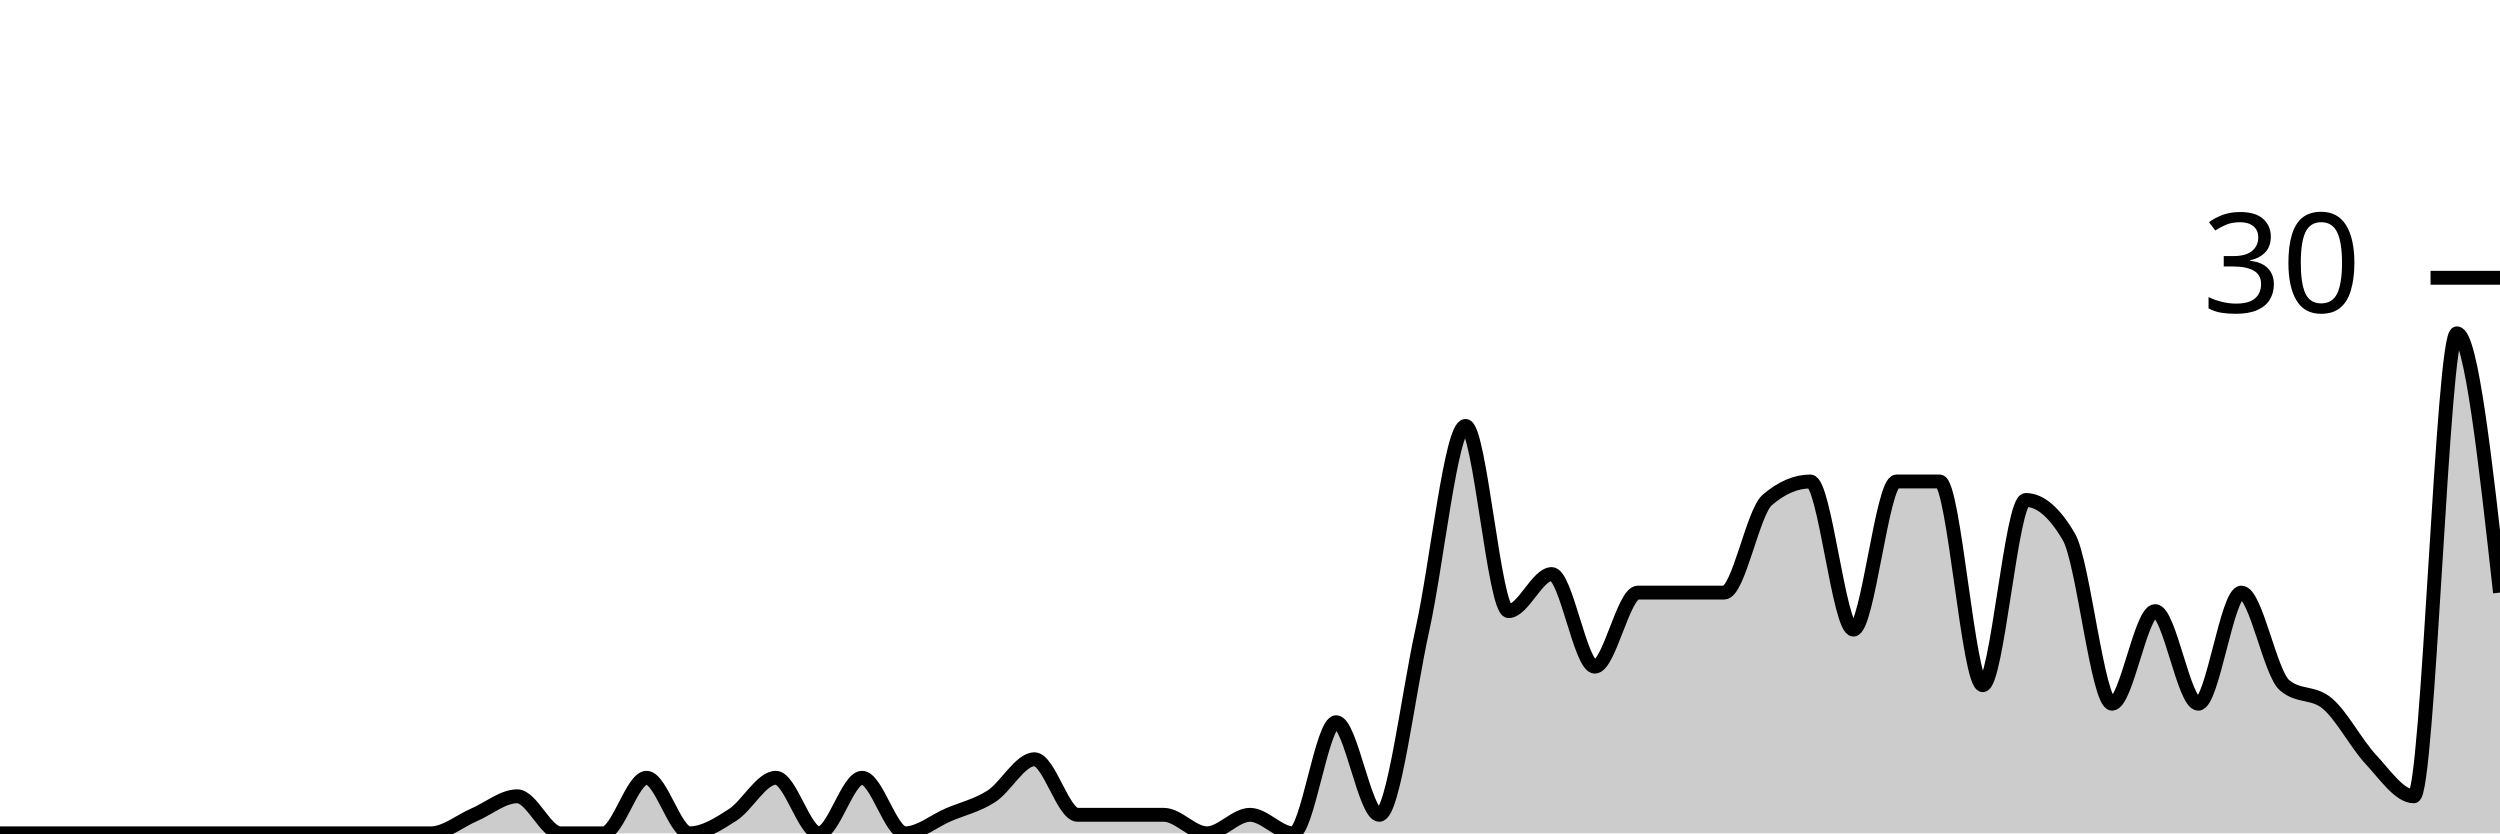
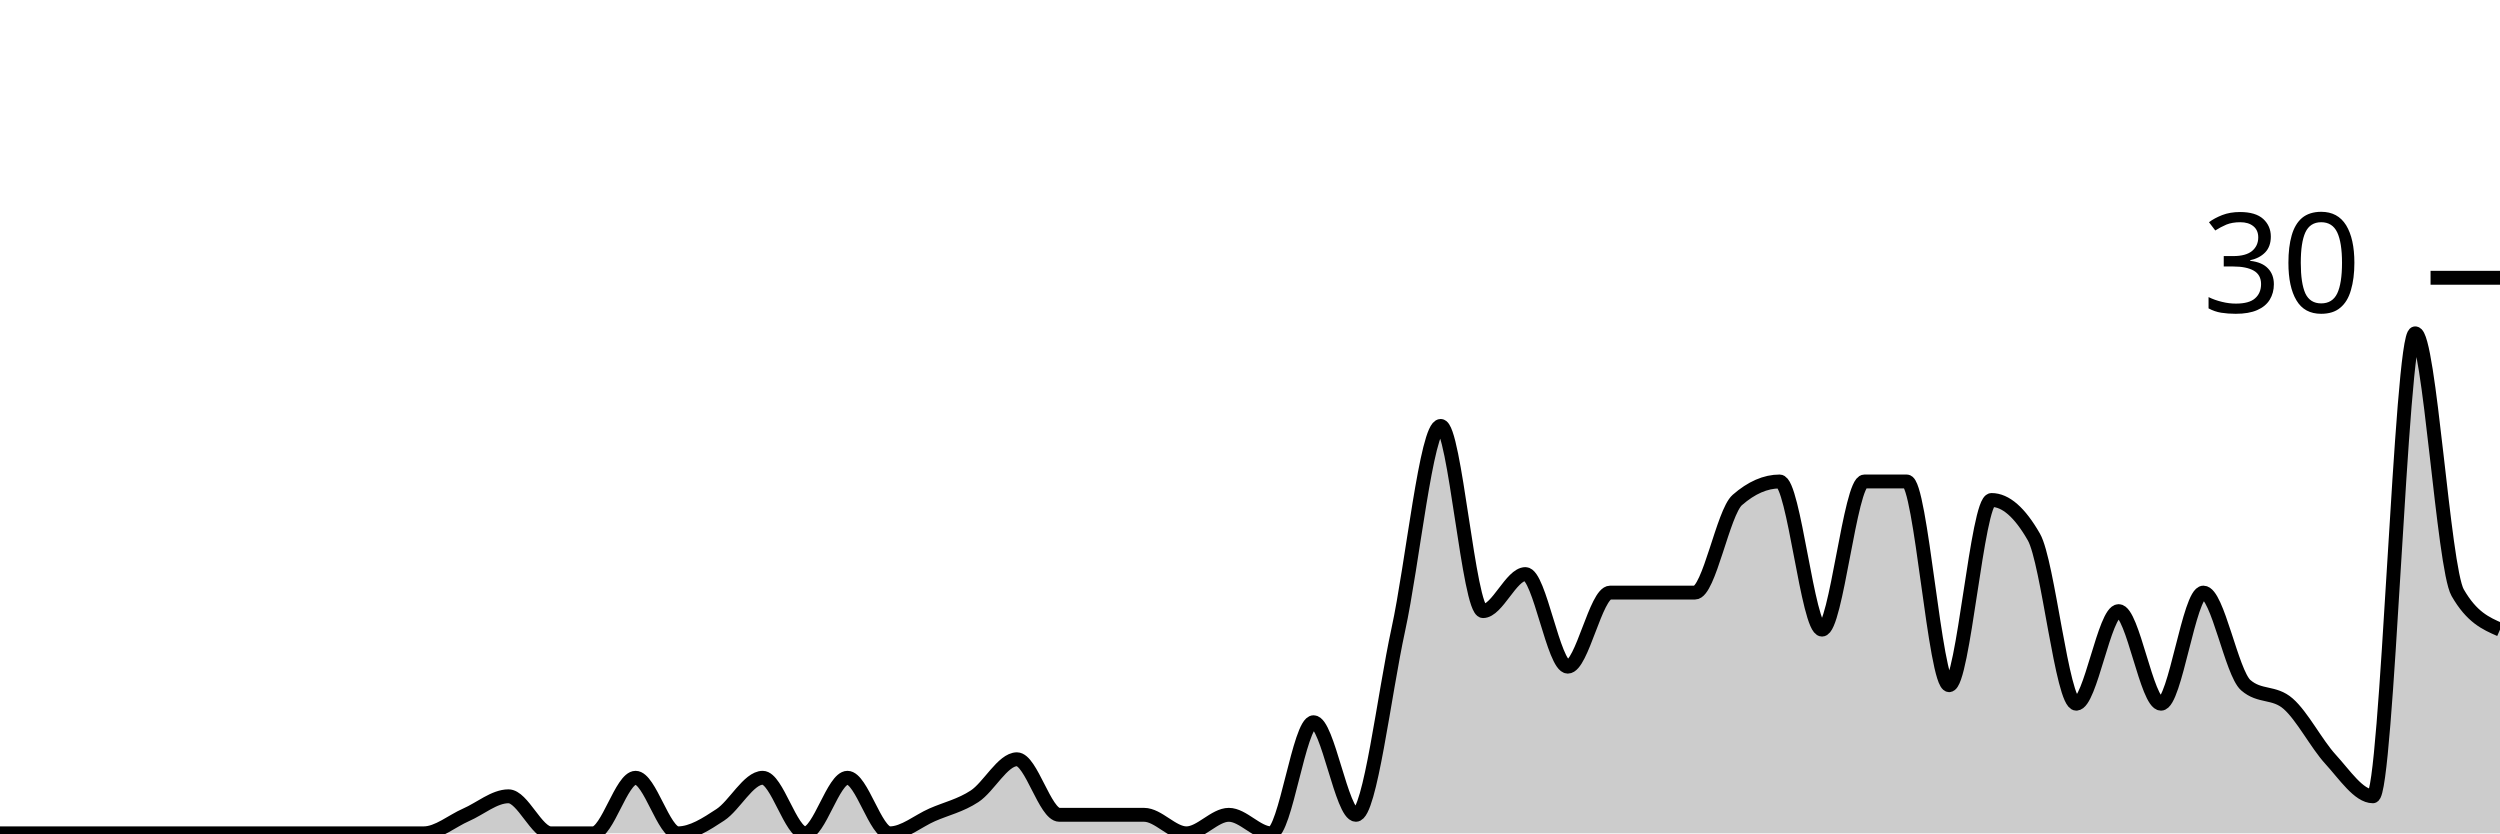
<svg xmlns="http://www.w3.org/2000/svg" viewBox="0 0 180 60">
  <g transform="translate(0,20)">
-     <path class="area" fill="rgba(0, 0, 0, 0.2)" d="M0,40C1.034,40,2.069,40,3.103,40C4.138,40,5.172,40,6.207,40C7.241,40,8.276,40,9.31,40C10.345,40,11.379,40,12.414,40C13.448,40,14.483,40,15.517,40C16.552,40,17.586,40,18.621,40C19.655,40,20.69,40,21.724,40C22.759,40,23.793,40,24.828,40C25.862,40,26.897,40,27.931,40C28.966,40,30,40,31.034,40C32.069,40,33.103,39.111,34.138,38.667C35.172,38.222,36.207,37.333,37.241,37.333C38.276,37.333,39.31,40,40.345,40C41.379,40,42.414,40,43.448,40C44.483,40,45.517,36,46.552,36C47.586,36,48.621,40,49.655,40C50.69,40,51.724,39.333,52.759,38.667C53.793,38,54.828,36,55.862,36C56.897,36,57.931,40,58.966,40C60,40,61.034,36,62.069,36C63.103,36,64.138,40,65.172,40C66.207,40,67.241,39.111,68.276,38.667C69.31,38.222,70.345,38,71.379,37.333C72.414,36.667,73.448,34.667,74.483,34.667C75.517,34.667,76.552,38.667,77.586,38.667C78.621,38.667,79.655,38.667,80.69,38.667C81.724,38.667,82.759,38.667,83.793,38.667C84.828,38.667,85.862,40,86.897,40C87.931,40,88.966,38.667,90,38.667C91.034,38.667,92.069,40,93.103,40C94.138,40,95.172,32,96.207,32C97.241,32,98.276,38.667,99.31,38.667C100.345,38.667,101.379,30,102.414,25.333C103.448,20.667,104.483,10.667,105.517,10.667C106.552,10.667,107.586,24,108.621,24C109.655,24,110.69,21.333,111.724,21.333C112.759,21.333,113.793,28,114.828,28C115.862,28,116.897,22.667,117.931,22.667C118.966,22.667,120,22.667,121.034,22.667C122.069,22.667,123.103,22.667,124.138,22.667C125.172,22.667,126.207,16.889,127.241,16C128.276,15.111,129.31,14.667,130.345,14.667C131.379,14.667,132.414,25.333,133.448,25.333C134.483,25.333,135.517,14.667,136.552,14.667C137.586,14.667,138.621,14.667,139.655,14.667C140.69,14.667,141.724,29.333,142.759,29.333C143.793,29.333,144.828,16,145.862,16C146.897,16,147.931,16.889,148.966,18.667C150,20.444,151.034,30.667,152.069,30.667C153.103,30.667,154.138,24,155.172,24C156.207,24,157.241,30.667,158.276,30.667C159.31,30.667,160.345,22.667,161.379,22.667C162.414,22.667,163.448,28.444,164.483,29.333C165.517,30.222,166.552,29.778,167.586,30.667C168.621,31.556,169.655,33.556,170.69,34.667C171.724,35.778,172.759,37.333,173.793,37.333C174.828,37.333,175.862,4,176.897,4C177.931,4,178.966,13.333,180,22.667L180,40C178.966,40,177.931,40,176.897,40C175.862,40,174.828,40,173.793,40C172.759,40,171.724,40,170.69,40C169.655,40,168.621,40,167.586,40C166.552,40,165.517,40,164.483,40C163.448,40,162.414,40,161.379,40C160.345,40,159.31,40,158.276,40C157.241,40,156.207,40,155.172,40C154.138,40,153.103,40,152.069,40C151.034,40,150,40,148.966,40C147.931,40,146.897,40,145.862,40C144.828,40,143.793,40,142.759,40C141.724,40,140.69,40,139.655,40C138.621,40,137.586,40,136.552,40C135.517,40,134.483,40,133.448,40C132.414,40,131.379,40,130.345,40C129.31,40,128.276,40,127.241,40C126.207,40,125.172,40,124.138,40C123.103,40,122.069,40,121.034,40C120,40,118.966,40,117.931,40C116.897,40,115.862,40,114.828,40C113.793,40,112.759,40,111.724,40C110.69,40,109.655,40,108.621,40C107.586,40,106.552,40,105.517,40C104.483,40,103.448,40,102.414,40C101.379,40,100.345,40,99.31,40C98.276,40,97.241,40,96.207,40C95.172,40,94.138,40,93.103,40C92.069,40,91.034,40,90,40C88.966,40,87.931,40,86.897,40C85.862,40,84.828,40,83.793,40C82.759,40,81.724,40,80.69,40C79.655,40,78.621,40,77.586,40C76.552,40,75.517,40,74.483,40C73.448,40,72.414,40,71.379,40C70.345,40,69.31,40,68.276,40C67.241,40,66.207,40,65.172,40C64.138,40,63.103,40,62.069,40C61.034,40,60,40,58.966,40C57.931,40,56.897,40,55.862,40C54.828,40,53.793,40,52.759,40C51.724,40,50.69,40,49.655,40C48.621,40,47.586,40,46.552,40C45.517,40,44.483,40,43.448,40C42.414,40,41.379,40,40.345,40C39.31,40,38.276,40,37.241,40C36.207,40,35.172,40,34.138,40C33.103,40,32.069,40,31.034,40C30,40,28.966,40,27.931,40C26.897,40,25.862,40,24.828,40C23.793,40,22.759,40,21.724,40C20.69,40,19.655,40,18.621,40C17.586,40,16.552,40,15.517,40C14.483,40,13.448,40,12.414,40C11.379,40,10.345,40,9.31,40C8.276,40,7.241,40,6.207,40C5.172,40,4.138,40,3.103,40C2.069,40,1.034,40,0,40Z" />
-     <path class="line" stroke="black" fill="none" d="M0,40C1.034,40,2.069,40,3.103,40C4.138,40,5.172,40,6.207,40C7.241,40,8.276,40,9.31,40C10.345,40,11.379,40,12.414,40C13.448,40,14.483,40,15.517,40C16.552,40,17.586,40,18.621,40C19.655,40,20.69,40,21.724,40C22.759,40,23.793,40,24.828,40C25.862,40,26.897,40,27.931,40C28.966,40,30,40,31.034,40C32.069,40,33.103,39.111,34.138,38.667C35.172,38.222,36.207,37.333,37.241,37.333C38.276,37.333,39.31,40,40.345,40C41.379,40,42.414,40,43.448,40C44.483,40,45.517,36,46.552,36C47.586,36,48.621,40,49.655,40C50.69,40,51.724,39.333,52.759,38.667C53.793,38,54.828,36,55.862,36C56.897,36,57.931,40,58.966,40C60,40,61.034,36,62.069,36C63.103,36,64.138,40,65.172,40C66.207,40,67.241,39.111,68.276,38.667C69.31,38.222,70.345,38,71.379,37.333C72.414,36.667,73.448,34.667,74.483,34.667C75.517,34.667,76.552,38.667,77.586,38.667C78.621,38.667,79.655,38.667,80.69,38.667C81.724,38.667,82.759,38.667,83.793,38.667C84.828,38.667,85.862,40,86.897,40C87.931,40,88.966,38.667,90,38.667C91.034,38.667,92.069,40,93.103,40C94.138,40,95.172,32,96.207,32C97.241,32,98.276,38.667,99.31,38.667C100.345,38.667,101.379,30,102.414,25.333C103.448,20.667,104.483,10.667,105.517,10.667C106.552,10.667,107.586,24,108.621,24C109.655,24,110.69,21.333,111.724,21.333C112.759,21.333,113.793,28,114.828,28C115.862,28,116.897,22.667,117.931,22.667C118.966,22.667,120,22.667,121.034,22.667C122.069,22.667,123.103,22.667,124.138,22.667C125.172,22.667,126.207,16.889,127.241,16C128.276,15.111,129.31,14.667,130.345,14.667C131.379,14.667,132.414,25.333,133.448,25.333C134.483,25.333,135.517,14.667,136.552,14.667C137.586,14.667,138.621,14.667,139.655,14.667C140.69,14.667,141.724,29.333,142.759,29.333C143.793,29.333,144.828,16,145.862,16C146.897,16,147.931,16.889,148.966,18.667C150,20.444,151.034,30.667,152.069,30.667C153.103,30.667,154.138,24,155.172,24C156.207,24,157.241,30.667,158.276,30.667C159.31,30.667,160.345,22.667,161.379,22.667C162.414,22.667,163.448,28.444,164.483,29.333C165.517,30.222,166.552,29.778,167.586,30.667C168.621,31.556,169.655,33.556,170.69,34.667C171.724,35.778,172.759,37.333,173.793,37.333C174.828,37.333,175.862,4,176.897,4C177.931,4,178.966,13.333,180,22.667" />
+     <path class="area" fill="rgba(0, 0, 0, 0.2)" d="M0,40C1.017,40,2.034,40,3.051,40C4.068,40,5.085,40,6.102,40C7.119,40,8.136,40,9.153,40C10.169,40,11.186,40,12.203,40C13.22,40,14.237,40,15.254,40C16.271,40,17.288,40,18.305,40C19.322,40,20.339,40,21.356,40C22.373,40,23.39,40,24.407,40C25.424,40,26.441,40,27.458,40C28.475,40,29.492,40,30.508,40C31.525,40,32.542,39.111,33.559,38.667C34.576,38.222,35.593,37.333,36.61,37.333C37.627,37.333,38.644,40,39.661,40C40.678,40,41.695,40,42.712,40C43.729,40,44.746,36,45.763,36C46.78,36,47.797,40,48.814,40C49.831,40,50.847,39.333,51.864,38.667C52.881,38,53.898,36,54.915,36C55.932,36,56.949,40,57.966,40C58.983,40,60,36,61.017,36C62.034,36,63.051,40,64.068,40C65.085,40,66.102,39.111,67.119,38.667C68.136,38.222,69.153,38,70.169,37.333C71.186,36.667,72.203,34.667,73.22,34.667C74.237,34.667,75.254,38.667,76.271,38.667C77.288,38.667,78.305,38.667,79.322,38.667C80.339,38.667,81.356,38.667,82.373,38.667C83.39,38.667,84.407,40,85.424,40C86.441,40,87.458,38.667,88.475,38.667C89.492,38.667,90.508,40,91.525,40C92.542,40,93.559,32,94.576,32C95.593,32,96.61,38.667,97.627,38.667C98.644,38.667,99.661,30,100.678,25.333C101.695,20.667,102.712,10.667,103.729,10.667C104.746,10.667,105.763,24,106.78,24C107.797,24,108.814,21.333,109.831,21.333C110.847,21.333,111.864,28,112.881,28C113.898,28,114.915,22.667,115.932,22.667C116.949,22.667,117.966,22.667,118.983,22.667C120,22.667,121.017,22.667,122.034,22.667C123.051,22.667,124.068,16.889,125.085,16C126.102,15.111,127.119,14.667,128.136,14.667C129.153,14.667,130.169,25.333,131.186,25.333C132.203,25.333,133.22,14.667,134.237,14.667C135.254,14.667,136.271,14.667,137.288,14.667C138.305,14.667,139.322,29.333,140.339,29.333C141.356,29.333,142.373,16,143.39,16C144.407,16,145.424,16.889,146.441,18.667C147.458,20.444,148.475,30.667,149.492,30.667C150.508,30.667,151.525,24,152.542,24C153.559,24,154.576,30.667,155.593,30.667C156.61,30.667,157.627,22.667,158.644,22.667C159.661,22.667,160.678,28.444,161.695,29.333C162.712,30.222,163.729,29.778,164.746,30.667C165.763,31.556,166.78,33.556,167.797,34.667C168.814,35.778,169.831,37.333,170.847,37.333C171.864,37.333,172.881,4,173.898,4C174.915,4,175.932,20.889,176.949,22.667C177.966,24.444,178.983,24.889,180,25.333L180,40C178.983,40,177.966,40,176.949,40C175.932,40,174.915,40,173.898,40C172.881,40,171.864,40,170.847,40C169.831,40,168.814,40,167.797,40C166.78,40,165.763,40,164.746,40C163.729,40,162.712,40,161.695,40C160.678,40,159.661,40,158.644,40C157.627,40,156.61,40,155.593,40C154.576,40,153.559,40,152.542,40C151.525,40,150.508,40,149.492,40C148.475,40,147.458,40,146.441,40C145.424,40,144.407,40,143.39,40C142.373,40,141.356,40,140.339,40C139.322,40,138.305,40,137.288,40C136.271,40,135.254,40,134.237,40C133.22,40,132.203,40,131.186,40C130.169,40,129.153,40,128.136,40C127.119,40,126.102,40,125.085,40C124.068,40,123.051,40,122.034,40C121.017,40,120,40,118.983,40C117.966,40,116.949,40,115.932,40C114.915,40,113.898,40,112.881,40C111.864,40,110.847,40,109.831,40C108.814,40,107.797,40,106.78,40C105.763,40,104.746,40,103.729,40C102.712,40,101.695,40,100.678,40C99.661,40,98.644,40,97.627,40C96.61,40,95.593,40,94.576,40C93.559,40,92.542,40,91.525,40C90.508,40,89.492,40,88.475,40C87.458,40,86.441,40,85.424,40C84.407,40,83.39,40,82.373,40C81.356,40,80.339,40,79.322,40C78.305,40,77.288,40,76.271,40C75.254,40,74.237,40,73.22,40C72.203,40,71.186,40,70.169,40C69.153,40,68.136,40,67.119,40C66.102,40,65.085,40,64.068,40C63.051,40,62.034,40,61.017,40C60,40,58.983,40,57.966,40C56.949,40,55.932,40,54.915,40C53.898,40,52.881,40,51.864,40C50.847,40,49.831,40,48.814,40C47.797,40,46.78,40,45.763,40C44.746,40,43.729,40,42.712,40C41.695,40,40.678,40,39.661,40C38.644,40,37.627,40,36.61,40C35.593,40,34.576,40,33.559,40C32.542,40,31.525,40,30.508,40C29.492,40,28.475,40,27.458,40C26.441,40,25.424,40,24.407,40C23.39,40,22.373,40,21.356,40C20.339,40,19.322,40,18.305,40C17.288,40,16.271,40,15.254,40C14.237,40,13.22,40,12.203,40C11.186,40,10.169,40,9.153,40C8.136,40,7.119,40,6.102,40C5.085,40,4.068,40,3.051,40C2.034,40,1.017,40,0,40Z" />
+     <path class="line" stroke="black" fill="none" d="M0,40C1.017,40,2.034,40,3.051,40C4.068,40,5.085,40,6.102,40C7.119,40,8.136,40,9.153,40C10.169,40,11.186,40,12.203,40C13.22,40,14.237,40,15.254,40C16.271,40,17.288,40,18.305,40C19.322,40,20.339,40,21.356,40C22.373,40,23.39,40,24.407,40C25.424,40,26.441,40,27.458,40C28.475,40,29.492,40,30.508,40C31.525,40,32.542,39.111,33.559,38.667C34.576,38.222,35.593,37.333,36.61,37.333C37.627,37.333,38.644,40,39.661,40C40.678,40,41.695,40,42.712,40C43.729,40,44.746,36,45.763,36C46.78,36,47.797,40,48.814,40C49.831,40,50.847,39.333,51.864,38.667C52.881,38,53.898,36,54.915,36C55.932,36,56.949,40,57.966,40C58.983,40,60,36,61.017,36C62.034,36,63.051,40,64.068,40C65.085,40,66.102,39.111,67.119,38.667C68.136,38.222,69.153,38,70.169,37.333C71.186,36.667,72.203,34.667,73.22,34.667C74.237,34.667,75.254,38.667,76.271,38.667C77.288,38.667,78.305,38.667,79.322,38.667C80.339,38.667,81.356,38.667,82.373,38.667C83.39,38.667,84.407,40,85.424,40C86.441,40,87.458,38.667,88.475,38.667C89.492,38.667,90.508,40,91.525,40C92.542,40,93.559,32,94.576,32C95.593,32,96.61,38.667,97.627,38.667C98.644,38.667,99.661,30,100.678,25.333C101.695,20.667,102.712,10.667,103.729,10.667C104.746,10.667,105.763,24,106.78,24C107.797,24,108.814,21.333,109.831,21.333C110.847,21.333,111.864,28,112.881,28C113.898,28,114.915,22.667,115.932,22.667C116.949,22.667,117.966,22.667,118.983,22.667C120,22.667,121.017,22.667,122.034,22.667C123.051,22.667,124.068,16.889,125.085,16C126.102,15.111,127.119,14.667,128.136,14.667C129.153,14.667,130.169,25.333,131.186,25.333C132.203,25.333,133.22,14.667,134.237,14.667C135.254,14.667,136.271,14.667,137.288,14.667C138.305,14.667,139.322,29.333,140.339,29.333C141.356,29.333,142.373,16,143.39,16C144.407,16,145.424,16.889,146.441,18.667C147.458,20.444,148.475,30.667,149.492,30.667C150.508,30.667,151.525,24,152.542,24C153.559,24,154.576,30.667,155.593,30.667C156.61,30.667,157.627,22.667,158.644,22.667C159.661,22.667,160.678,28.444,161.695,29.333C162.712,30.222,163.729,29.778,164.746,30.667C165.763,31.556,166.78,33.556,167.797,34.667C168.814,35.778,169.831,37.333,170.847,37.333C171.864,37.333,172.881,4,173.898,4C174.915,4,175.932,20.889,176.949,22.667C177.966,24.444,178.983,24.889,180,25.333" />
    <path class="axis-ceiling" stroke-width="1" stroke="black" fill="none" d="M175,0L180,0" />
    <text class="axis-ceiling-label" font-family="sans-serif" text-anchor="end" font-size="10px" x="170" y="2.5">30</text>
  </g>
</svg>
